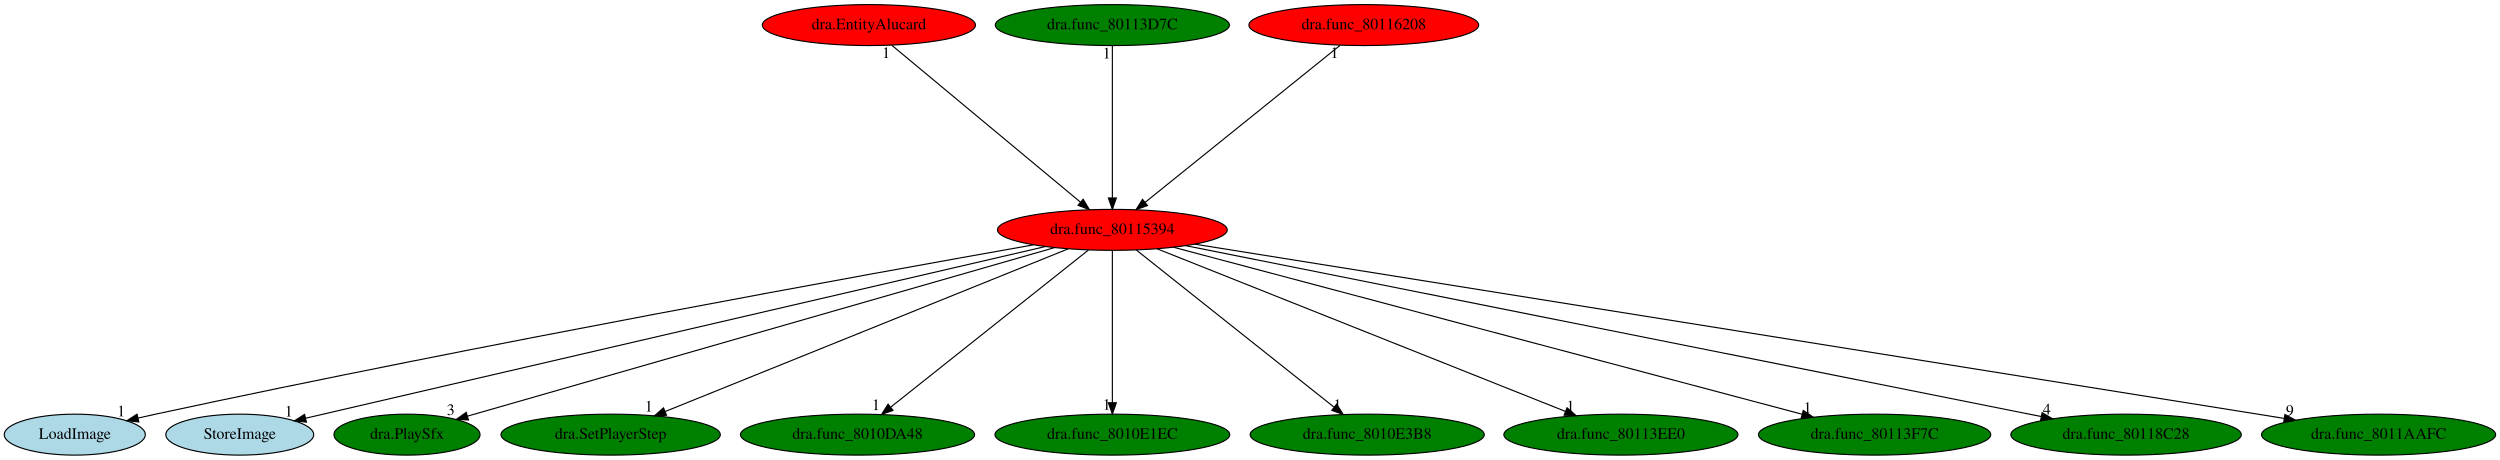
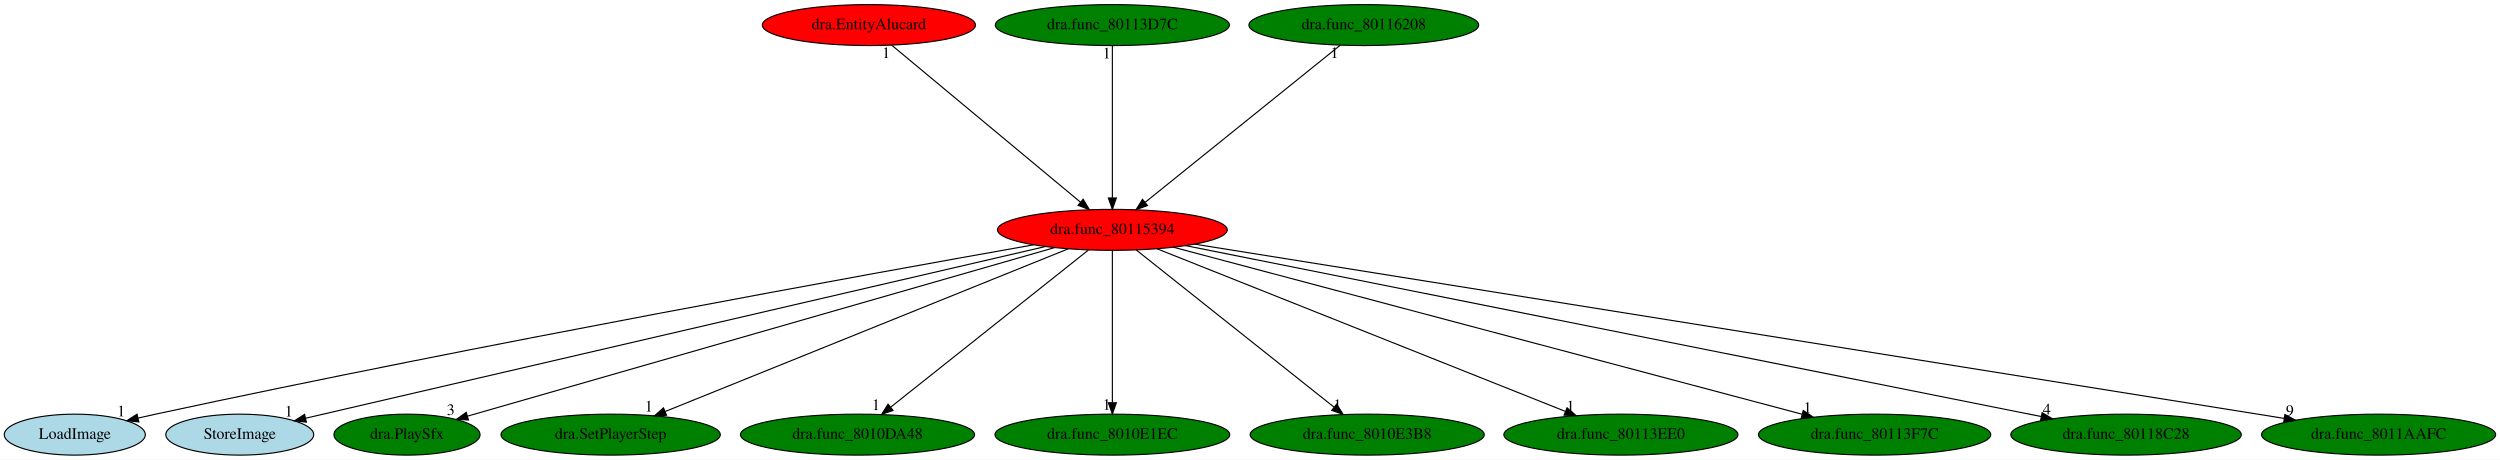
<svg xmlns="http://www.w3.org/2000/svg" xmlns:xlink="http://www.w3.org/1999/xlink" width="2197pt" height="404pt" viewBox="0.00 0.00 2197.44 404.00">
  <g id="graph0" class="graph" transform="scale(1 1) rotate(0) translate(4 400)">
    <polygon fill="white" stroke="transparent" points="-4,4 -4,-400 2193.44,-400 2193.44,4 -4,4" />
    <g id="node1" class="node">
      <ellipse fill="red" stroke="black" cx="973.74" cy="-198" rx="100.98" ry="18" />
      <text text-anchor="middle" x="973.74" y="-194.3" font-family="Times,serif" font-size="14.00">dra.func_80115394</text>
    </g>
    <g id="node2" class="node">
      <g id="a_node2">
        <a xlink:href="LoadImage.svg" xlink:title="LoadImage">
          <ellipse fill="lightblue" stroke="black" cx="61.74" cy="-18" rx="61.99" ry="18" />
          <text text-anchor="middle" x="61.74" y="-14.3" font-family="Times,serif" font-size="14.00">LoadImage</text>
        </a>
      </g>
    </g>
    <g id="edge1" class="edge">
      <path fill="none" stroke="black" d="M904.57,-184.87C760.55,-159.36 418.13,-97.45 132.74,-36 127.76,-34.93 122.59,-33.77 117.42,-32.59" />
      <polygon fill="black" stroke="black" points="118.04,-29.14 107.51,-30.28 116.45,-35.96 118.04,-29.14" />
      <text text-anchor="middle" x="102.51" y="-34.08" font-family="Times,serif" font-size="14.00">1</text>
    </g>
    <g id="node3" class="node">
      <g id="a_node3">
        <a xlink:href="StoreImage.svg" xlink:title="StoreImage">
          <ellipse fill="lightblue" stroke="black" cx="206.74" cy="-18" rx="64.99" ry="18" />
          <text text-anchor="middle" x="206.74" y="-14.3" font-family="Times,serif" font-size="14.00">StoreImage</text>
        </a>
      </g>
    </g>
    <g id="edge2" class="edge">
      <path fill="none" stroke="black" d="M914.83,-183.33C771.64,-150.1 406.68,-65.4 264.59,-32.43" />
      <polygon fill="black" stroke="black" points="265.29,-28.99 254.76,-30.14 263.71,-35.81 265.29,-28.99" />
      <text text-anchor="middle" x="249.76" y="-33.94" font-family="Times,serif" font-size="14.00">1</text>
    </g>
    <g id="node4" class="node">
      <g id="a_node4">
        <a xlink:href="dra.PlaySfx.svg" xlink:title="dra.PlaySfx">
          <ellipse fill="green" stroke="black" cx="353.74" cy="-18" rx="64.19" ry="18" />
          <text text-anchor="middle" x="353.74" y="-14.3" font-family="Times,serif" font-size="14.00">dra.PlaySfx</text>
        </a>
      </g>
    </g>
    <g id="edge3" class="edge">
      <path fill="none" stroke="black" d="M923.01,-182.43C807.37,-149.23 525.16,-68.21 407.08,-34.31" />
      <polygon fill="black" stroke="black" points="407.76,-30.87 397.18,-31.47 405.82,-37.59 407.76,-30.87" />
      <text text-anchor="middle" x="392.18" y="-35.27" font-family="Times,serif" font-size="14.00">3</text>
    </g>
    <g id="node5" class="node">
      <g id="a_node5">
        <a xlink:href="dra.SetPlayerStep.svg" xlink:title="dra.SetPlayerStep">
          <ellipse fill="green" stroke="black" cx="532.74" cy="-18" rx="96.38" ry="18" />
          <text text-anchor="middle" x="532.74" y="-14.3" font-family="Times,serif" font-size="14.00">dra.SetPlayerStep</text>
        </a>
      </g>
    </g>
    <g id="edge4" class="edge">
      <path fill="none" stroke="black" d="M935,-181.36C854.37,-148.82 668.74,-73.89 580.73,-38.37" />
      <polygon fill="black" stroke="black" points="581.83,-35.04 571.25,-34.54 579.21,-41.53 581.83,-35.04" />
      <text text-anchor="middle" x="566.25" y="-38.34" font-family="Times,serif" font-size="14.00">1</text>
    </g>
    <g id="node6" class="node">
      <g id="a_node6">
        <a xlink:href="dra.func_8010DA48.svg" xlink:title="dra.func_8010DA48">
          <ellipse fill="green" stroke="black" cx="749.74" cy="-18" rx="102.88" ry="18" />
          <text text-anchor="middle" x="749.74" y="-14.3" font-family="Times,serif" font-size="14.00">dra.func_8010DA48</text>
        </a>
      </g>
    </g>
    <g id="edge5" class="edge">
      <path fill="none" stroke="black" d="M952.67,-180.25C912.48,-148.32 824.81,-78.65 778.97,-42.23" />
      <polygon fill="black" stroke="black" points="780.93,-39.31 770.93,-35.83 776.58,-44.79 780.93,-39.31" />
      <text text-anchor="middle" x="765.93" y="-39.63" font-family="Times,serif" font-size="14.00">1</text>
    </g>
    <g id="node7" class="node">
      <g id="a_node7">
        <a xlink:href="dra.func_8010E1EC.svg" xlink:title="dra.func_8010E1EC">
          <ellipse fill="green" stroke="black" cx="973.74" cy="-18" rx="103.18" ry="18" />
          <text text-anchor="middle" x="973.74" y="-14.3" font-family="Times,serif" font-size="14.00">dra.func_8010E1EC</text>
        </a>
      </g>
    </g>
    <g id="edge6" class="edge">
      <path fill="none" stroke="black" d="M973.74,-179.93C973.74,-148.97 973.74,-83.3 973.74,-46.13" />
      <polygon fill="black" stroke="black" points="977.24,-46.02 973.74,-36.02 970.24,-46.02 977.24,-46.02" />
      <text text-anchor="middle" x="968.74" y="-39.82" font-family="Times,serif" font-size="14.00">1</text>
    </g>
    <g id="node8" class="node">
      <g id="a_node8">
        <a xlink:href="dra.func_8010E3B8.svg" xlink:title="dra.func_8010E3B8">
          <ellipse fill="green" stroke="black" cx="1197.74" cy="-18" rx="102.88" ry="18" />
          <text text-anchor="middle" x="1197.74" y="-14.3" font-family="Times,serif" font-size="14.00">dra.func_8010E3B8</text>
        </a>
      </g>
    </g>
    <g id="edge7" class="edge">
      <path fill="none" stroke="black" d="M994.82,-180.25C1035.01,-148.32 1122.68,-78.65 1168.51,-42.23" />
      <polygon fill="black" stroke="black" points="1170.91,-44.79 1176.56,-35.83 1166.56,-39.31 1170.91,-44.79" />
      <text text-anchor="middle" x="1171.56" y="-39.63" font-family="Times,serif" font-size="14.00">1</text>
    </g>
    <g id="node9" class="node">
      <g id="a_node9">
        <a xlink:href="dra.func_80113EE0.svg" xlink:title="dra.func_80113EE0">
          <ellipse fill="green" stroke="black" cx="1420.74" cy="-18" rx="102.88" ry="18" />
          <text text-anchor="middle" x="1420.74" y="-14.3" font-family="Times,serif" font-size="14.00">dra.func_80113EE0</text>
        </a>
      </g>
    </g>
    <g id="edge8" class="edge">
      <path fill="none" stroke="black" d="M1013.02,-181.36C1094.73,-148.82 1282.8,-73.93 1372.05,-38.39" />
      <polygon fill="black" stroke="black" points="1373.4,-41.62 1381.4,-34.67 1370.81,-35.12 1373.4,-41.62" />
      <text text-anchor="middle" x="1376.4" y="-38.47" font-family="Times,serif" font-size="14.00">1</text>
    </g>
    <g id="node10" class="node">
      <g id="a_node10">
        <a xlink:href="dra.func_80113F7C.svg" xlink:title="dra.func_80113F7C">
          <ellipse fill="green" stroke="black" cx="1643.74" cy="-18" rx="102.08" ry="18" />
          <text text-anchor="middle" x="1643.74" y="-14.3" font-family="Times,serif" font-size="14.00">dra.func_80113F7C</text>
        </a>
      </g>
    </g>
    <g id="edge9" class="edge">
      <path fill="none" stroke="black" d="M1027.44,-182.73C1149.71,-150.25 1448.41,-70.9 1579.86,-35.97" />
      <polygon fill="black" stroke="black" points="1581.03,-39.28 1589.79,-33.33 1579.23,-32.52 1581.03,-39.28" />
      <text text-anchor="middle" x="1584.79" y="-37.13" font-family="Times,serif" font-size="14.00">1</text>
    </g>
    <g id="node11" class="node">
      <g id="a_node11">
        <a xlink:href="dra.func_80118C28.svg" xlink:title="dra.func_80118C28">
          <ellipse fill="green" stroke="black" cx="1864.74" cy="-18" rx="101.28" ry="18" />
          <text text-anchor="middle" x="1864.74" y="-14.3" font-family="Times,serif" font-size="14.00">dra.func_80118C28</text>
        </a>
      </g>
    </g>
    <g id="edge10" class="edge">
      <path fill="none" stroke="black" d="M1038.18,-184.13C1199.27,-151.95 1618.81,-68.13 1790.18,-33.9" />
      <polygon fill="black" stroke="black" points="1791,-37.3 1800.12,-31.91 1789.63,-30.44 1791,-37.3" />
      <text text-anchor="middle" x="1795.12" y="-35.71" font-family="Times,serif" font-size="14.00">4</text>
    </g>
    <g id="node12" class="node">
      <g id="a_node12">
        <a xlink:href="dra.func_8011AAFC.svg" xlink:title="dra.func_8011AAFC">
          <ellipse fill="green" stroke="black" cx="2086.74" cy="-18" rx="102.88" ry="18" />
          <text text-anchor="middle" x="2086.74" y="-14.3" font-family="Times,serif" font-size="14.00">dra.func_8011AAFC</text>
        </a>
      </g>
    </g>
    <g id="edge11" class="edge">
      <path fill="none" stroke="black" d="M1046.34,-185.39C1244.49,-153.7 1793.76,-65.86 2003.69,-32.28" />
      <polygon fill="black" stroke="black" points="2004.41,-35.71 2013.73,-30.68 2003.3,-28.8 2004.41,-35.71" />
      <text text-anchor="middle" x="2008.73" y="-34.48" font-family="Times,serif" font-size="14.00">9</text>
    </g>
    <g id="node13" class="node">
      <g id="a_node13">
        <a xlink:href="dra.EntityAlucard.svg" xlink:title="dra.EntityAlucard">
          <ellipse fill="red" stroke="black" cx="759.74" cy="-378" rx="93.68" ry="18" />
          <text text-anchor="middle" x="759.74" y="-374.3" font-family="Times,serif" font-size="14.00">dra.EntityAlucard</text>
        </a>
      </g>
    </g>
    <g id="edge12" class="edge">
      <path fill="none" stroke="black" d="M779.88,-360.25C818.27,-328.32 902.03,-258.65 945.82,-222.23" />
      <polygon fill="black" stroke="black" points="948.06,-224.92 953.51,-215.83 943.58,-219.53 948.06,-224.92" />
      <text text-anchor="middle" x="774.88" y="-349.05" font-family="Times,serif" font-size="14.00">1</text>
    </g>
    <g id="node14" class="node">
      <g id="a_node14">
        <a xlink:href="dra.func_80113D7C.svg" xlink:title="dra.func_80113D7C">
          <ellipse fill="green" stroke="black" cx="973.74" cy="-378" rx="102.88" ry="18" />
          <text text-anchor="middle" x="973.74" y="-374.3" font-family="Times,serif" font-size="14.00">dra.func_80113D7C</text>
        </a>
      </g>
    </g>
    <g id="edge13" class="edge">
      <path fill="none" stroke="black" d="M973.74,-359.93C973.74,-328.97 973.74,-263.3 973.74,-226.13" />
      <polygon fill="black" stroke="black" points="977.24,-226.02 973.74,-216.02 970.24,-226.02 977.24,-226.02" />
      <text text-anchor="middle" x="968.74" y="-348.73" font-family="Times,serif" font-size="14.00">1</text>
    </g>
    <g id="node15" class="node">
      <g id="a_node15">
        <a xlink:href="dra.func_80116208.svg" xlink:title="dra.func_80116208">
-           <ellipse fill="red" stroke="black" cx="1194.74" cy="-378" rx="100.98" ry="18" />
+           <ellipse fill="green" stroke="black" cx="1194.74" cy="-378" rx="100.98" ry="18" />
          <text text-anchor="middle" x="1194.74" y="-374.3" font-family="Times,serif" font-size="14.00">dra.func_80116208</text>
        </a>
      </g>
    </g>
    <g id="edge14" class="edge">
      <path fill="none" stroke="black" d="M1173.95,-360.25C1134.3,-328.32 1047.8,-258.65 1002.58,-222.23" />
      <polygon fill="black" stroke="black" points="1004.62,-219.38 994.64,-215.83 1000.23,-224.83 1004.62,-219.38" />
      <text text-anchor="middle" x="1168.95" y="-349.05" font-family="Times,serif" font-size="14.00">1</text>
    </g>
  </g>
</svg>
